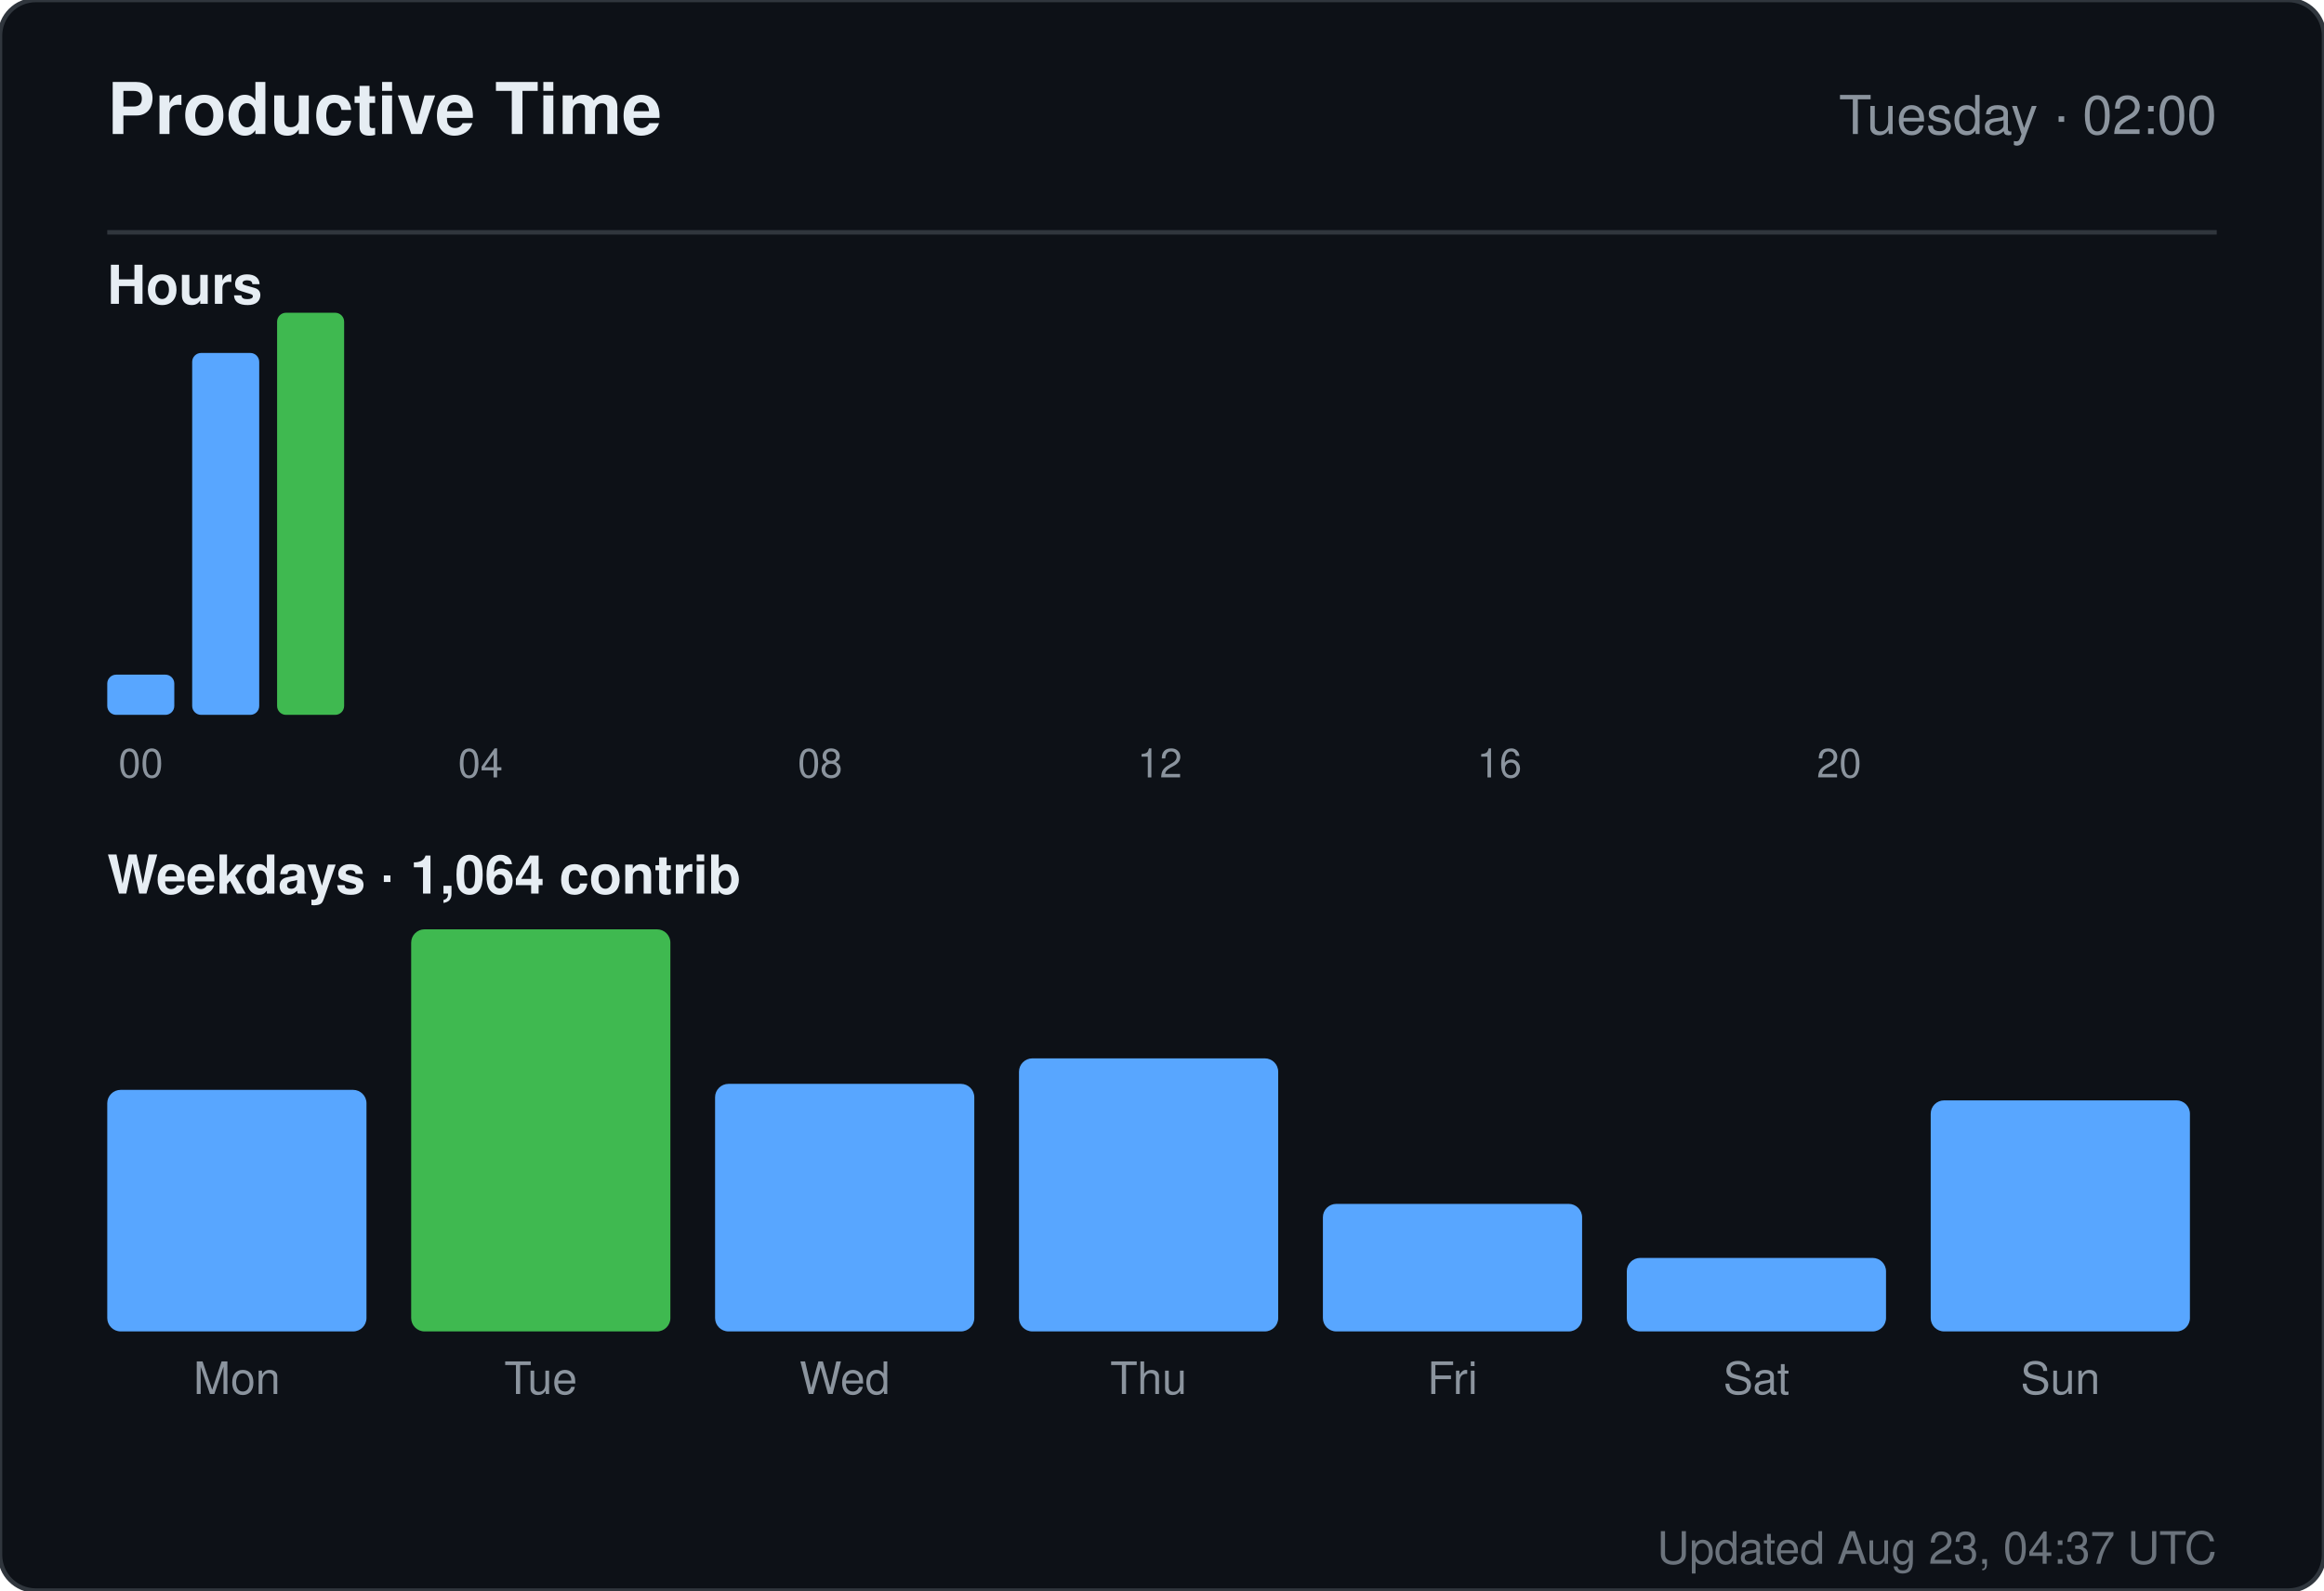
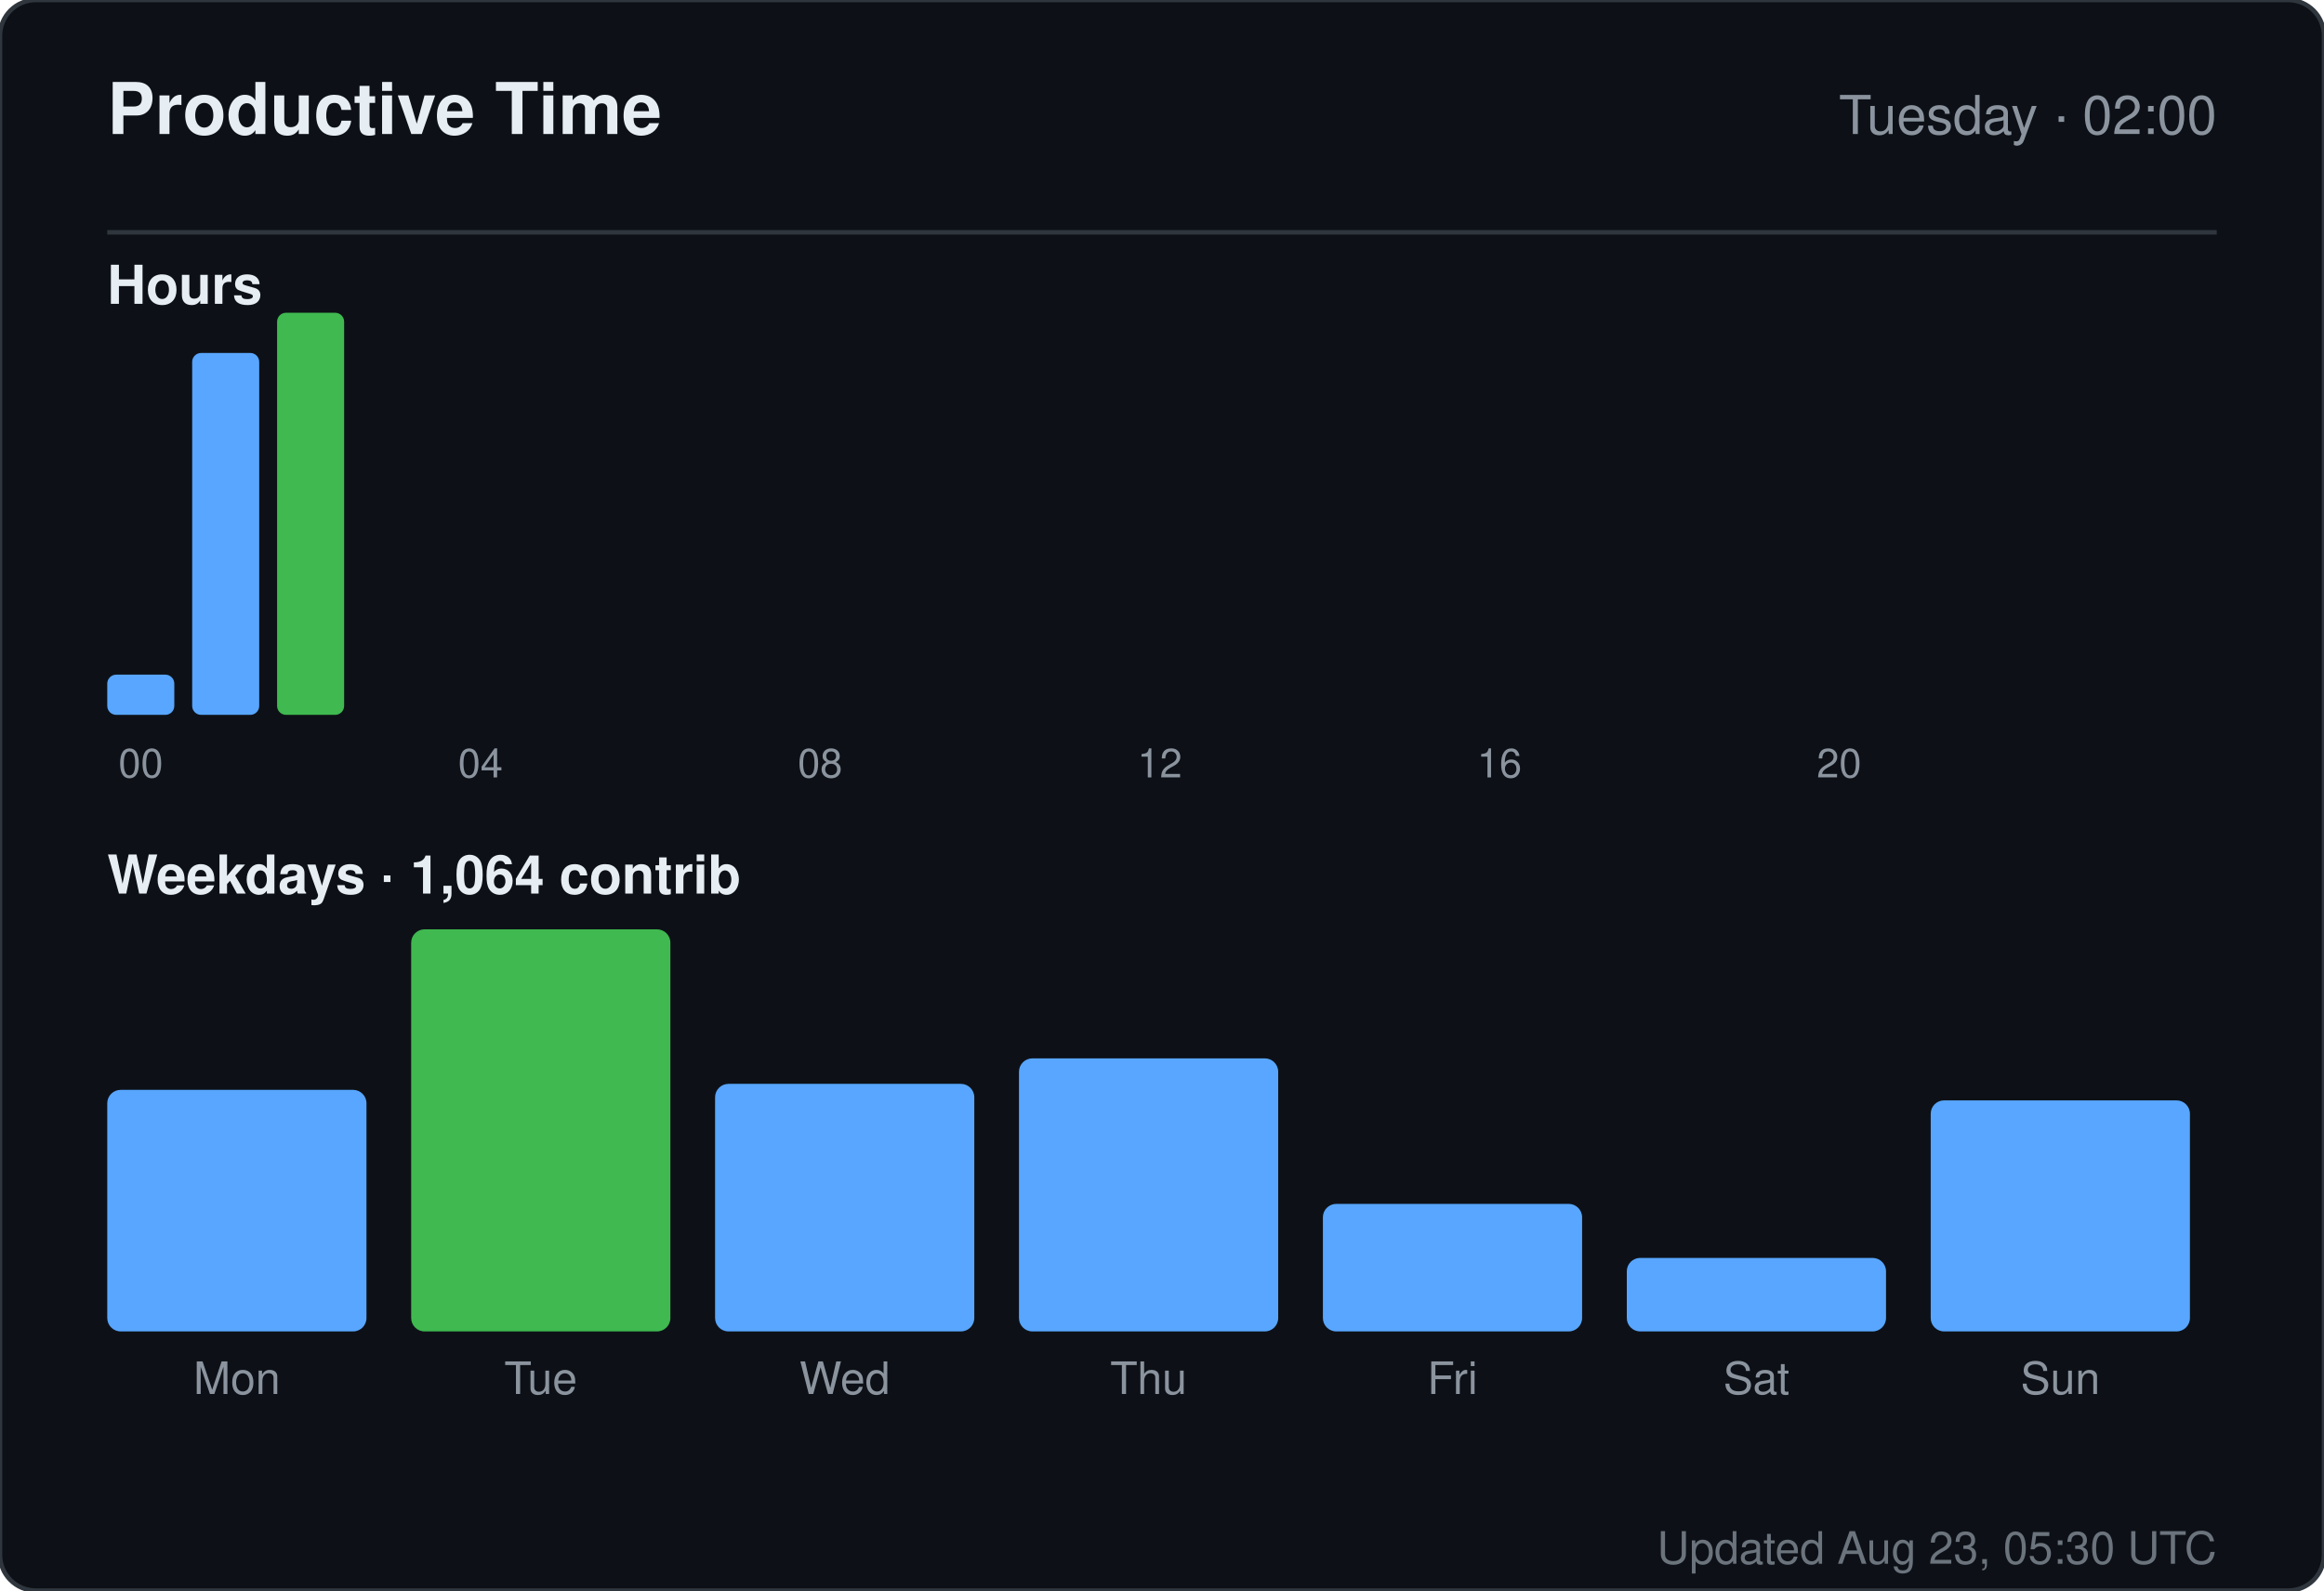
<svg xmlns="http://www.w3.org/2000/svg" width="520" height="356" viewBox="0 0 520 356" role="img" aria-label="Productive time for sandiirawan12">
  <rect width="520" height="356" rx="8" fill="#0d1117" stroke="#30363d" />
  <g font-family="-apple-system, BlinkMacSystemFont, Segoe UI, Helvetica, Arial, sans-serif">
    <text x="24" y="30" fill="#e6edf3" font-size="16" font-weight="700">Productive Time</text>
    <text x="496" y="30" fill="#8b949e" font-size="12" text-anchor="end">Tuesday · 02:00</text>
    <line x1="24" y1="52" x2="496" y2="52" stroke="#30363d" />
    <text x="24" y="68" fill="#e6edf3" font-size="12" font-weight="600">Hours</text>
    <rect x="24" y="151" width="15" height="9" rx="2" fill="#58a6ff" />
    <text x="31.5" y="174" fill="#8b949e" font-size="9" text-anchor="middle">00</text>
    <rect x="43" y="79" width="15" height="81" rx="2" fill="#58a6ff" />
    <rect x="62" y="70" width="15" height="90" rx="2" fill="#3fb950" />
    <rect x="81" y="160" width="15" height="0" rx="2" fill="#58a6ff" />
    <rect x="100" y="160" width="15" height="0" rx="2" fill="#58a6ff" />
    <text x="107.5" y="174" fill="#8b949e" font-size="9" text-anchor="middle">04</text>
    <rect x="119" y="160" width="15" height="0" rx="2" fill="#58a6ff" />
    <rect x="138" y="160" width="15" height="0" rx="2" fill="#58a6ff" />
    <rect x="157" y="160" width="15" height="0" rx="2" fill="#58a6ff" />
    <rect x="176" y="160" width="15" height="0" rx="2" fill="#58a6ff" />
    <text x="183.5" y="174" fill="#8b949e" font-size="9" text-anchor="middle">08</text>
    <rect x="195" y="160" width="15" height="0" rx="2" fill="#58a6ff" />
    <rect x="214" y="160" width="15" height="0" rx="2" fill="#58a6ff" />
    <rect x="233" y="160" width="15" height="0" rx="2" fill="#58a6ff" />
    <rect x="252" y="160" width="15" height="0" rx="2" fill="#58a6ff" />
    <text x="259.5" y="174" fill="#8b949e" font-size="9" text-anchor="middle">12</text>
    <rect x="271" y="160" width="15" height="0" rx="2" fill="#58a6ff" />
    <rect x="290" y="160" width="15" height="0" rx="2" fill="#58a6ff" />
    <rect x="309" y="160" width="15" height="0" rx="2" fill="#58a6ff" />
    <rect x="328" y="160" width="15" height="0" rx="2" fill="#58a6ff" />
    <text x="335.5" y="174" fill="#8b949e" font-size="9" text-anchor="middle">16</text>
    <rect x="347" y="160" width="15" height="0" rx="2" fill="#58a6ff" />
    <rect x="366" y="160" width="15" height="0" rx="2" fill="#58a6ff" />
    <rect x="385" y="160" width="15" height="0" rx="2" fill="#58a6ff" />
    <rect x="404" y="160" width="15" height="0" rx="2" fill="#58a6ff" />
    <text x="411.5" y="174" fill="#8b949e" font-size="9" text-anchor="middle">20</text>
    <rect x="423" y="160" width="15" height="0" rx="2" fill="#58a6ff" />
    <rect x="442" y="160" width="15" height="0" rx="2" fill="#58a6ff" />
    <rect x="461" y="160" width="15" height="0" rx="2" fill="#58a6ff" />
    <text x="24" y="200" fill="#e6edf3" font-size="12" font-weight="600">Weekdays · 1,064 contrib</text>
    <rect x="24" y="243.933" width="58" height="54.067" rx="3" fill="#58a6ff" />
    <text x="53" y="312" fill="#8b949e" font-size="10" text-anchor="middle">Mon</text>
    <rect x="92" y="208" width="58" height="90" rx="3" fill="#3fb950" />
    <text x="121" y="312" fill="#8b949e" font-size="10" text-anchor="middle">Tue</text>
    <rect x="160" y="242.59" width="58" height="55.41" rx="3" fill="#58a6ff" />
    <text x="189" y="312" fill="#8b949e" font-size="10" text-anchor="middle">Wed</text>
    <rect x="228" y="236.881" width="58" height="61.119" rx="3" fill="#58a6ff" />
    <text x="257" y="312" fill="#8b949e" font-size="10" text-anchor="middle">Thu</text>
    <rect x="296" y="269.455" width="58" height="28.545" rx="3" fill="#58a6ff" />
    <text x="325" y="312" fill="#8b949e" font-size="10" text-anchor="middle">Fri</text>
    <rect x="364" y="281.545" width="58" height="16.455" rx="3" fill="#58a6ff" />
    <text x="393" y="312" fill="#8b949e" font-size="10" text-anchor="middle">Sat</text>
    <rect x="432" y="246.284" width="58" height="51.716" rx="3" fill="#58a6ff" />
    <text x="461" y="312" fill="#8b949e" font-size="10" text-anchor="middle">Sun</text>
-     <text x="496" y="350" fill="#8b949e" font-size="10" text-anchor="end" opacity="0.75">Updated Aug 23, 04:37 UTC</text>
+     <text x="496" y="350" fill="#8b949e" font-size="10" text-anchor="end" opacity="0.75">Updated Aug 23, 05:30 UTC</text>
  </g>
</svg>
